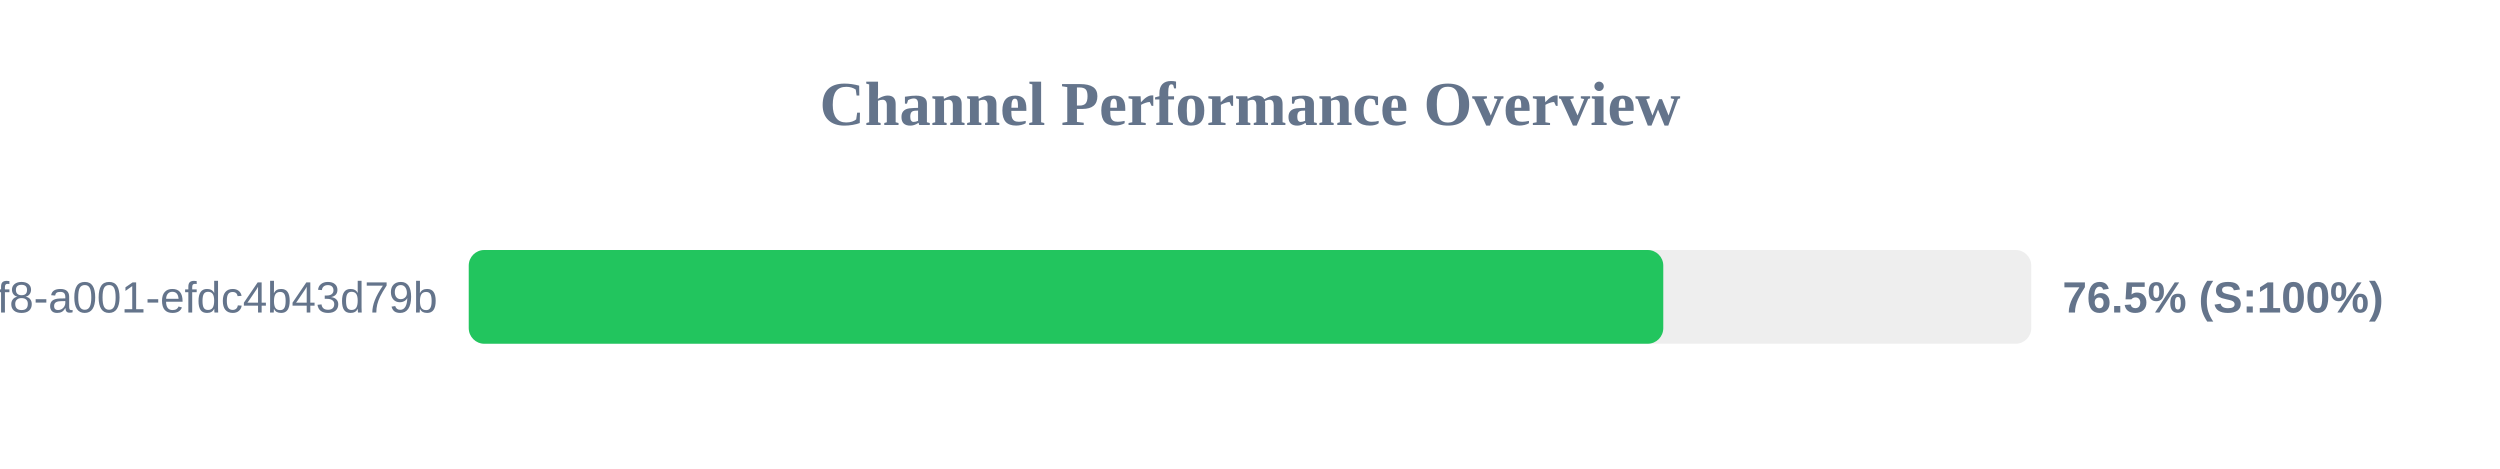
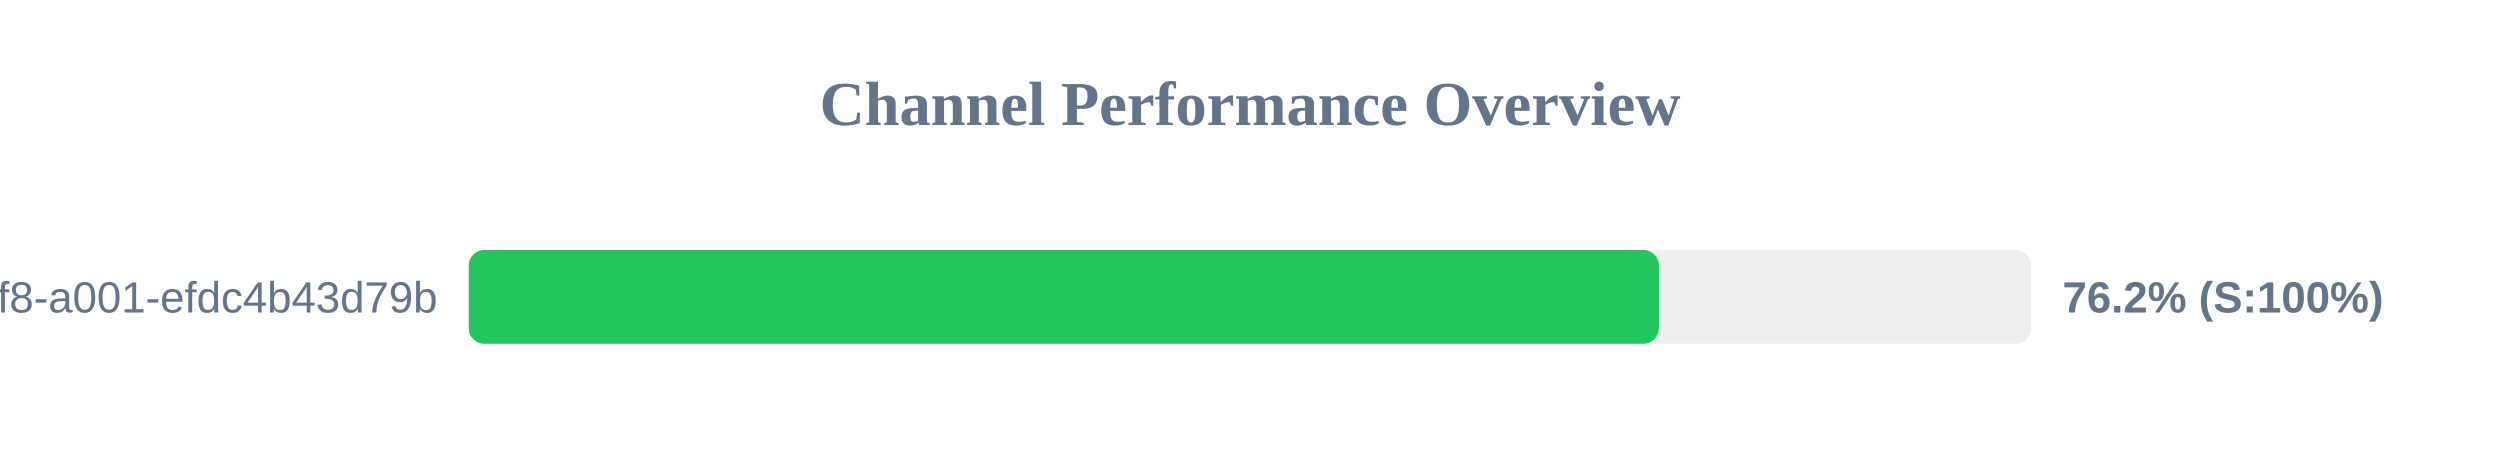
<svg xmlns="http://www.w3.org/2000/svg" width="800" height="150" version="1.1">
  <style>
        .row { font: 14px Arial; fill: #64748b; }
        .score { font: bold 14px Arial; fill: #64748b; }
    </style>
  <text x="400" y="40" text-anchor="middle" font-size="20px" font-weight="bold" fill="#64748b">Channel Performance Overview</text>
  <rect x="150" y="80" width="500" height="30" fill="#eee" rx="5" />
-   <rect x="150" y="80" width="382.25" height="30" fill="#22c55e" rx="5" />
+   <rect x="150" y="80" width="380.85" height="30" fill="#22c55e" rx="5" />
  <text x="140" y="100" text-anchor="end" class="row">?uuid=1fdb6b30-5371-4ff8-a001-efdc4b43d79b</text>
-   <text x="660" y="100" text-anchor="start" class="score">76.5% (S:100%)</text>
+   <text x="660" y="100" text-anchor="start" class="score">76.2% (S:100%)</text>
</svg>
